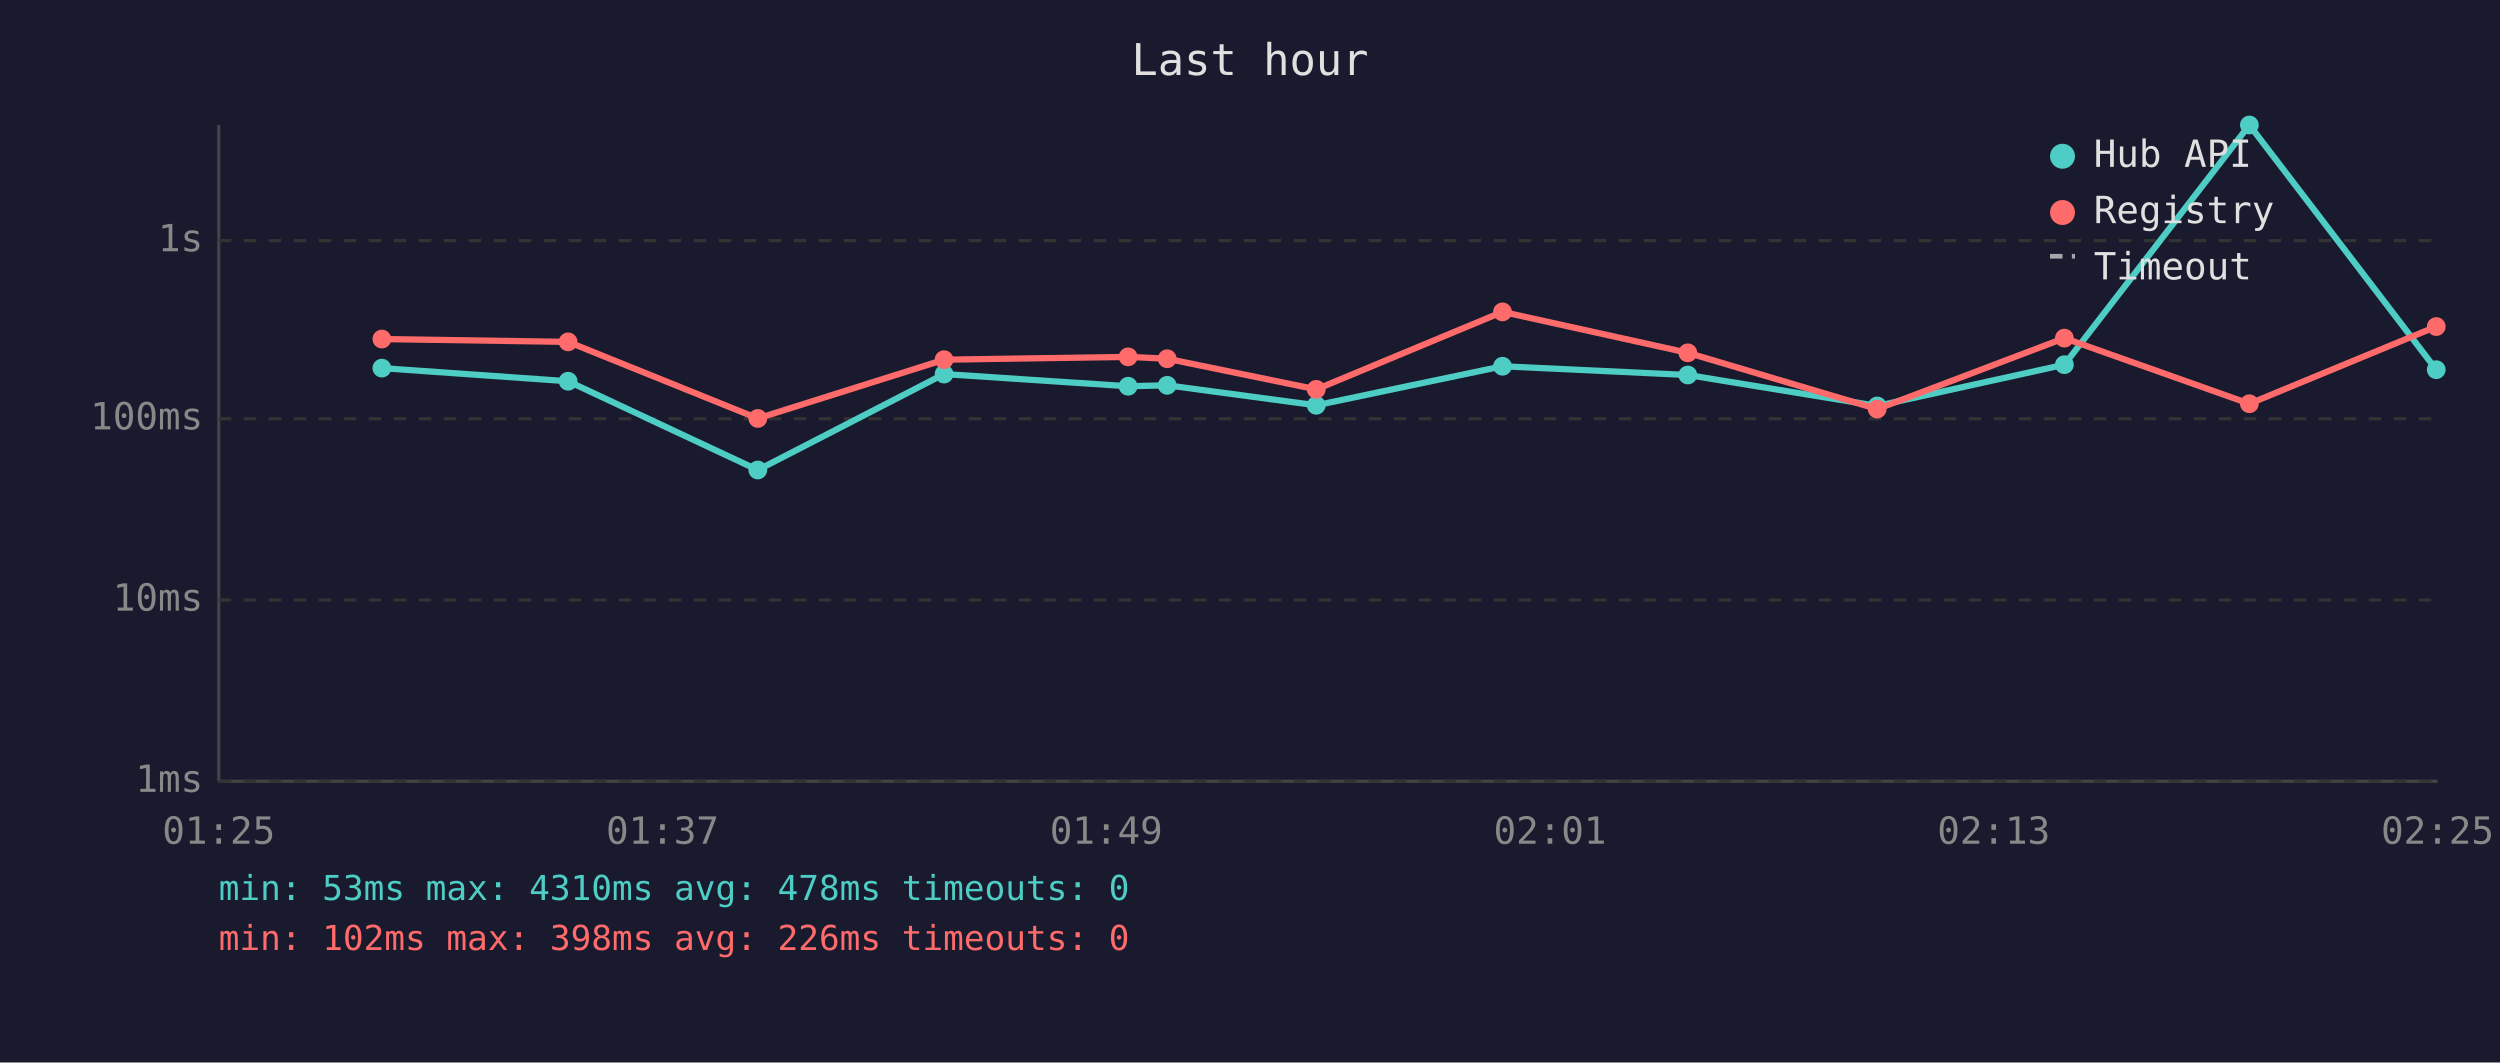
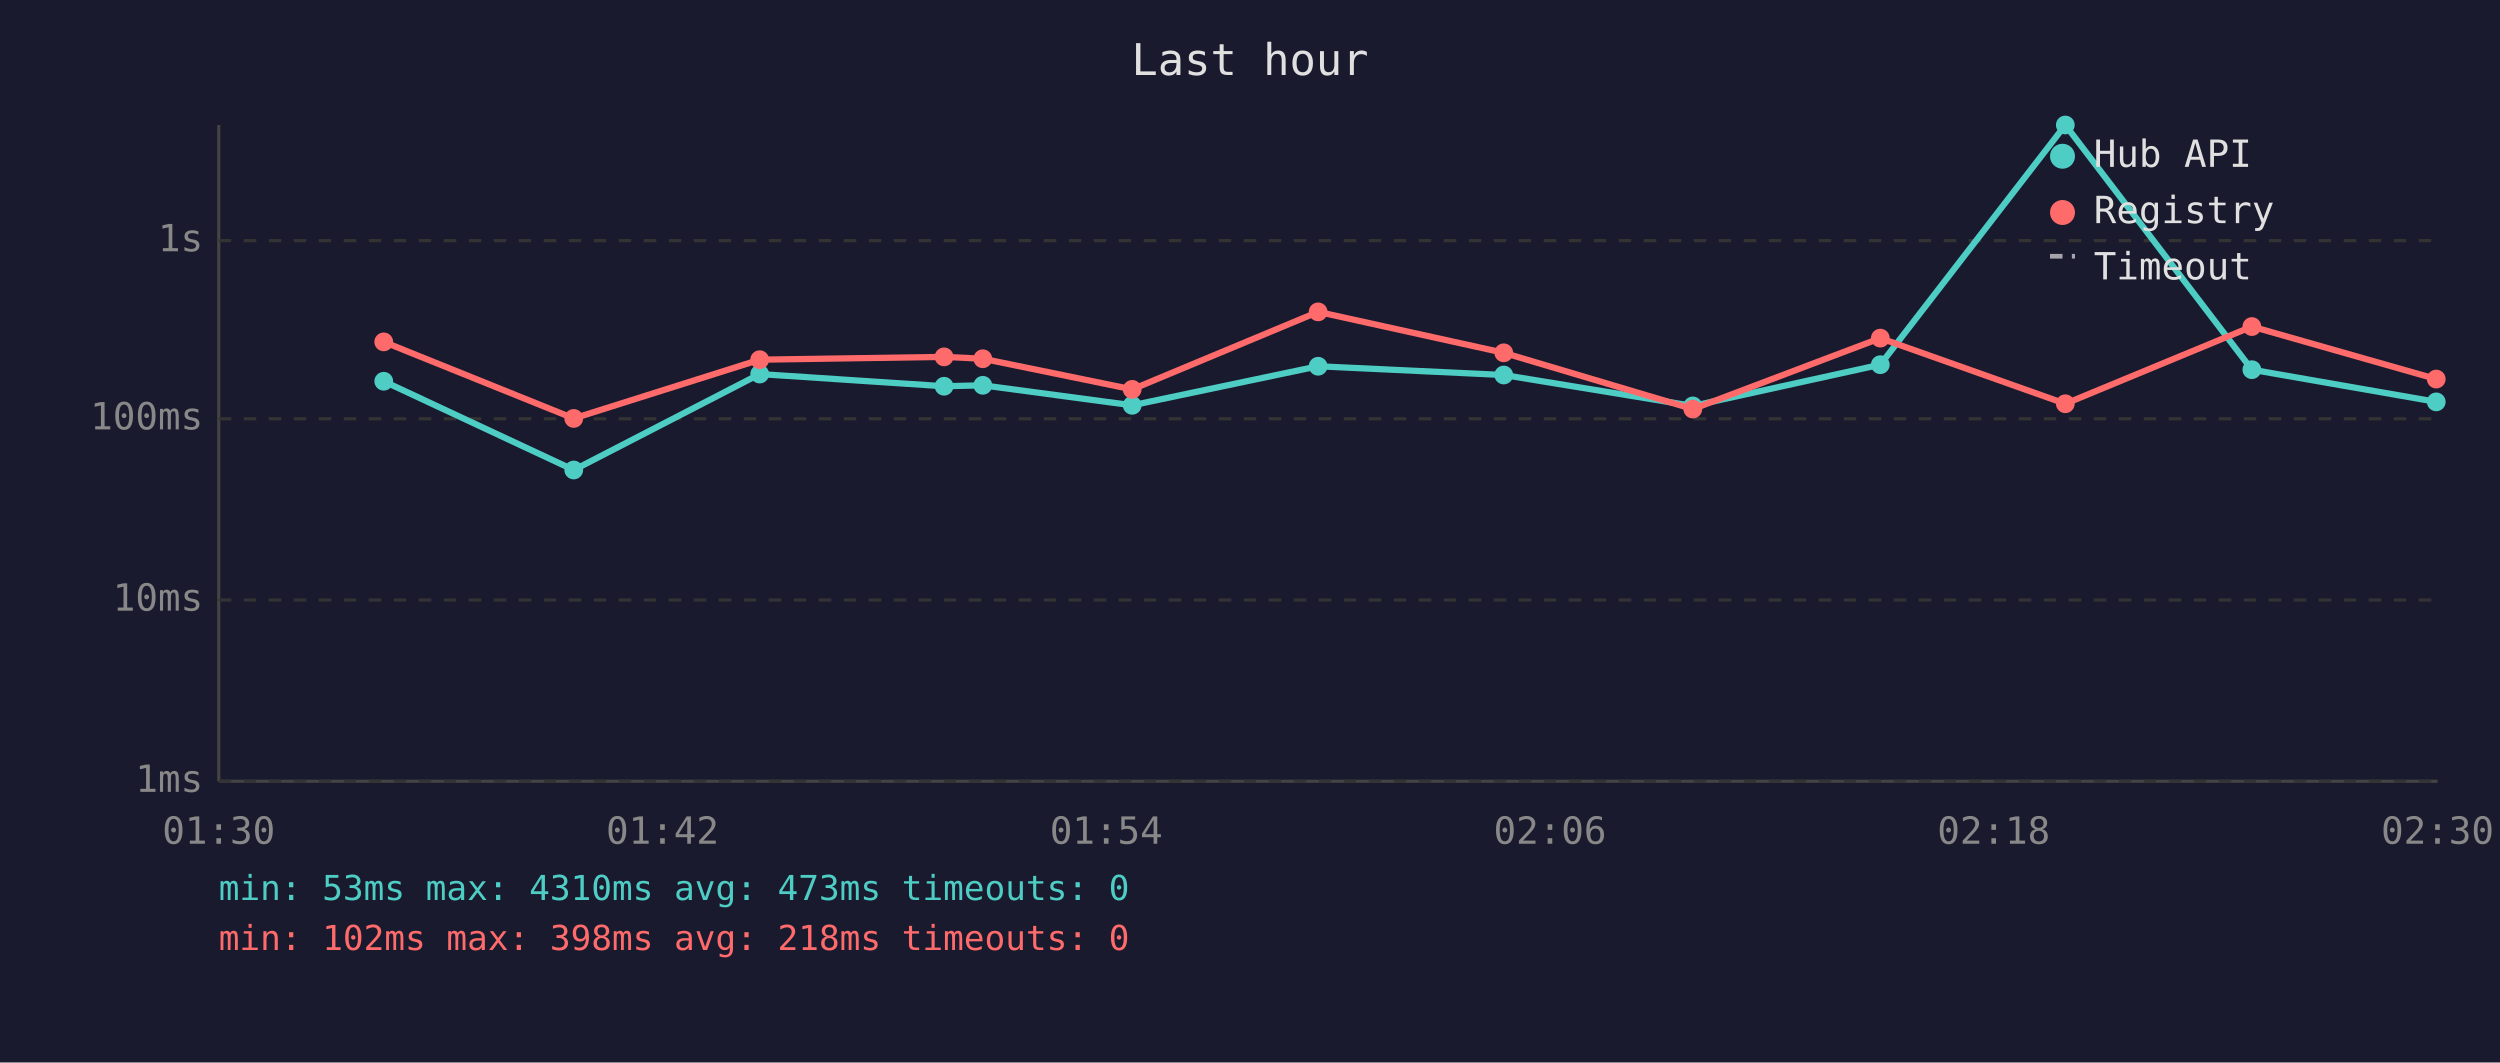
<svg xmlns="http://www.w3.org/2000/svg" viewBox="0 0 800 340" font-family="monospace" font-size="12">
  <rect width="800" height="340" fill="#1a1a2e" />
  <text x="400" y="24" fill="#e0e0e0" font-size="14" text-anchor="middle">Last hour</text>
  <line x1="70" y1="40" x2="70" y2="250" stroke="#444" stroke-width="1" />
  <line x1="70" y1="250" x2="780" y2="250" stroke="#444" stroke-width="1" />
  <line x1="70" y1="250" x2="780" y2="250" stroke="#333" stroke-width="1" stroke-dasharray="4" />
  <text x="65" y="250" fill="#888" text-anchor="end" dominant-baseline="middle">1ms</text>
  <line x1="70" y1="192" x2="780" y2="192" stroke="#333" stroke-width="1" stroke-dasharray="4" />
  <text x="65" y="192" fill="#888" text-anchor="end" dominant-baseline="middle">10ms</text>
  <line x1="70" y1="134" x2="780" y2="134" stroke="#333" stroke-width="1" stroke-dasharray="4" />
  <text x="65" y="134" fill="#888" text-anchor="end" dominant-baseline="middle">100ms</text>
  <line x1="70" y1="77" x2="780" y2="77" stroke="#333" stroke-width="1" stroke-dasharray="4" />
  <text x="65" y="77" fill="#888" text-anchor="end" dominant-baseline="middle">1s</text>
-   <text x="70" y="270" fill="#888" text-anchor="middle">01:25</text>
-   <text x="212" y="270" fill="#888" text-anchor="middle">01:37</text>
-   <text x="354" y="270" fill="#888" text-anchor="middle">01:49</text>
-   <text x="496" y="270" fill="#888" text-anchor="middle">02:01</text>
-   <text x="638" y="270" fill="#888" text-anchor="middle">02:13</text>
-   <text x="780" y="270" fill="#888" text-anchor="middle">02:25</text>
-   <polyline points="122.2,117.8 181.8,122.0 242.5,150.4 302.1,119.7 361.0,123.6 373.5,123.3 421.2,129.7 480.8,117.2 540.1,120.0 600.7,129.9 660.6,116.7 719.8,40.0 779.6,118.3" fill="none" stroke="#4ecdc4" stroke-width="2" opacity="1" />
-   <circle cx="122.2" cy="117.8" r="3" fill="#4ecdc4" />
-   <circle cx="181.8" cy="122.0" r="3" fill="#4ecdc4" />
-   <circle cx="242.5" cy="150.4" r="3" fill="#4ecdc4" />
-   <circle cx="302.1" cy="119.7" r="3" fill="#4ecdc4" />
-   <circle cx="361.0" cy="123.6" r="3" fill="#4ecdc4" />
-   <circle cx="373.5" cy="123.3" r="3" fill="#4ecdc4" />
-   <circle cx="421.2" cy="129.7" r="3" fill="#4ecdc4" />
-   <circle cx="480.8" cy="117.2" r="3" fill="#4ecdc4" />
-   <circle cx="540.1" cy="120.0" r="3" fill="#4ecdc4" />
-   <circle cx="600.7" cy="129.9" r="3" fill="#4ecdc4" />
-   <circle cx="660.6" cy="116.7" r="3" fill="#4ecdc4" />
-   <circle cx="719.8" cy="40.0" r="3" fill="#4ecdc4" />
-   <circle cx="779.6" cy="118.3" r="3" fill="#4ecdc4" />
-   <polyline points="122.2,108.5 181.8,109.4 242.5,133.9 302.1,115.1 361.0,114.2 373.5,114.8 421.2,124.6 480.8,99.8 540.1,112.9 600.7,130.9 660.6,108.2 719.8,129.2 779.6,104.5" fill="none" stroke="#ff6b6b" stroke-width="2" opacity="1" />
-   <circle cx="122.2" cy="108.5" r="3" fill="#ff6b6b" />
-   <circle cx="181.8" cy="109.4" r="3" fill="#ff6b6b" />
-   <circle cx="242.5" cy="133.9" r="3" fill="#ff6b6b" />
-   <circle cx="302.1" cy="115.1" r="3" fill="#ff6b6b" />
-   <circle cx="361.0" cy="114.2" r="3" fill="#ff6b6b" />
-   <circle cx="373.5" cy="114.8" r="3" fill="#ff6b6b" />
-   <circle cx="421.2" cy="124.6" r="3" fill="#ff6b6b" />
-   <circle cx="480.8" cy="99.8" r="3" fill="#ff6b6b" />
-   <circle cx="540.1" cy="112.9" r="3" fill="#ff6b6b" />
-   <circle cx="600.7" cy="130.9" r="3" fill="#ff6b6b" />
-   <circle cx="660.6" cy="108.2" r="3" fill="#ff6b6b" />
-   <circle cx="719.8" cy="129.2" r="3" fill="#ff6b6b" />
-   <circle cx="779.6" cy="104.5" r="3" fill="#ff6b6b" />
+   <text x="70" y="270" fill="#888" text-anchor="middle">01:30</text>
+   <text x="212" y="270" fill="#888" text-anchor="middle">01:42</text>
+   <text x="354" y="270" fill="#888" text-anchor="middle">01:54</text>
+   <text x="496" y="270" fill="#888" text-anchor="middle">02:06</text>
+   <text x="638" y="270" fill="#888" text-anchor="middle">02:18</text>
+   <text x="780" y="270" fill="#888" text-anchor="middle">02:30</text>
+   <polyline points="122.8,122.0 183.6,150.4 243.1,119.7 302.1,123.6 314.5,123.3 362.3,129.7 421.8,117.2 481.2,120.0 541.7,129.9 601.7,116.7 660.9,40.0 720.6,118.3 779.6,128.6" fill="none" stroke="#4ecdc4" stroke-width="2" opacity="1" />
+   <circle cx="122.8" cy="122.0" r="3" fill="#4ecdc4" />
+   <circle cx="183.6" cy="150.4" r="3" fill="#4ecdc4" />
+   <circle cx="243.1" cy="119.7" r="3" fill="#4ecdc4" />
+   <circle cx="302.1" cy="123.6" r="3" fill="#4ecdc4" />
+   <circle cx="314.5" cy="123.3" r="3" fill="#4ecdc4" />
+   <circle cx="362.3" cy="129.7" r="3" fill="#4ecdc4" />
+   <circle cx="421.8" cy="117.2" r="3" fill="#4ecdc4" />
+   <circle cx="481.2" cy="120.0" r="3" fill="#4ecdc4" />
+   <circle cx="541.7" cy="129.9" r="3" fill="#4ecdc4" />
+   <circle cx="601.7" cy="116.7" r="3" fill="#4ecdc4" />
+   <circle cx="660.9" cy="40.0" r="3" fill="#4ecdc4" />
+   <circle cx="720.6" cy="118.3" r="3" fill="#4ecdc4" />
+   <circle cx="779.6" cy="128.6" r="3" fill="#4ecdc4" />
+   <polyline points="122.8,109.4 183.6,133.9 243.1,115.1 302.1,114.2 314.5,114.8 362.3,124.6 421.8,99.8 481.2,112.9 541.7,130.9 601.7,108.2 660.9,129.2 720.6,104.5 779.6,121.3" fill="none" stroke="#ff6b6b" stroke-width="2" opacity="1" />
+   <circle cx="122.8" cy="109.4" r="3" fill="#ff6b6b" />
+   <circle cx="183.6" cy="133.9" r="3" fill="#ff6b6b" />
+   <circle cx="243.1" cy="115.1" r="3" fill="#ff6b6b" />
+   <circle cx="302.1" cy="114.2" r="3" fill="#ff6b6b" />
+   <circle cx="314.5" cy="114.8" r="3" fill="#ff6b6b" />
+   <circle cx="362.3" cy="124.6" r="3" fill="#ff6b6b" />
+   <circle cx="421.8" cy="99.8" r="3" fill="#ff6b6b" />
+   <circle cx="481.2" cy="112.9" r="3" fill="#ff6b6b" />
+   <circle cx="541.7" cy="130.9" r="3" fill="#ff6b6b" />
+   <circle cx="601.7" cy="108.2" r="3" fill="#ff6b6b" />
+   <circle cx="660.9" cy="129.2" r="3" fill="#ff6b6b" />
+   <circle cx="720.6" cy="104.5" r="3" fill="#ff6b6b" />
+   <circle cx="779.6" cy="121.3" r="3" fill="#ff6b6b" />
  <circle cx="660" cy="50" r="4" fill="#4ecdc4" />
  <text x="670" y="50" fill="#e0e0e0" dominant-baseline="middle">Hub API</text>
  <circle cx="660" cy="68" r="4" fill="#ff6b6b" />
  <text x="670" y="68" fill="#e0e0e0" dominant-baseline="middle">Registry</text>
  <line x1="656" y1="82" x2="664" y2="82" stroke="#e0e0e0" stroke-width="1.5" stroke-dasharray="4,3" opacity="0.7" />
  <text x="670" y="86" fill="#e0e0e0" dominant-baseline="middle">Timeout</text>
-   <text x="70" y="288" fill="#4ecdc4" font-size="11">min: 53ms  max: 4310ms  avg: 478ms  timeouts: 0</text>
-   <text x="70" y="304" fill="#ff6b6b" font-size="11">min: 102ms  max: 398ms  avg: 226ms  timeouts: 0</text>
+   <text x="70" y="288" fill="#4ecdc4" font-size="11">min: 53ms  max: 4310ms  avg: 473ms  timeouts: 0</text>
+   <text x="70" y="304" fill="#ff6b6b" font-size="11">min: 102ms  max: 398ms  avg: 218ms  timeouts: 0</text>
</svg>
